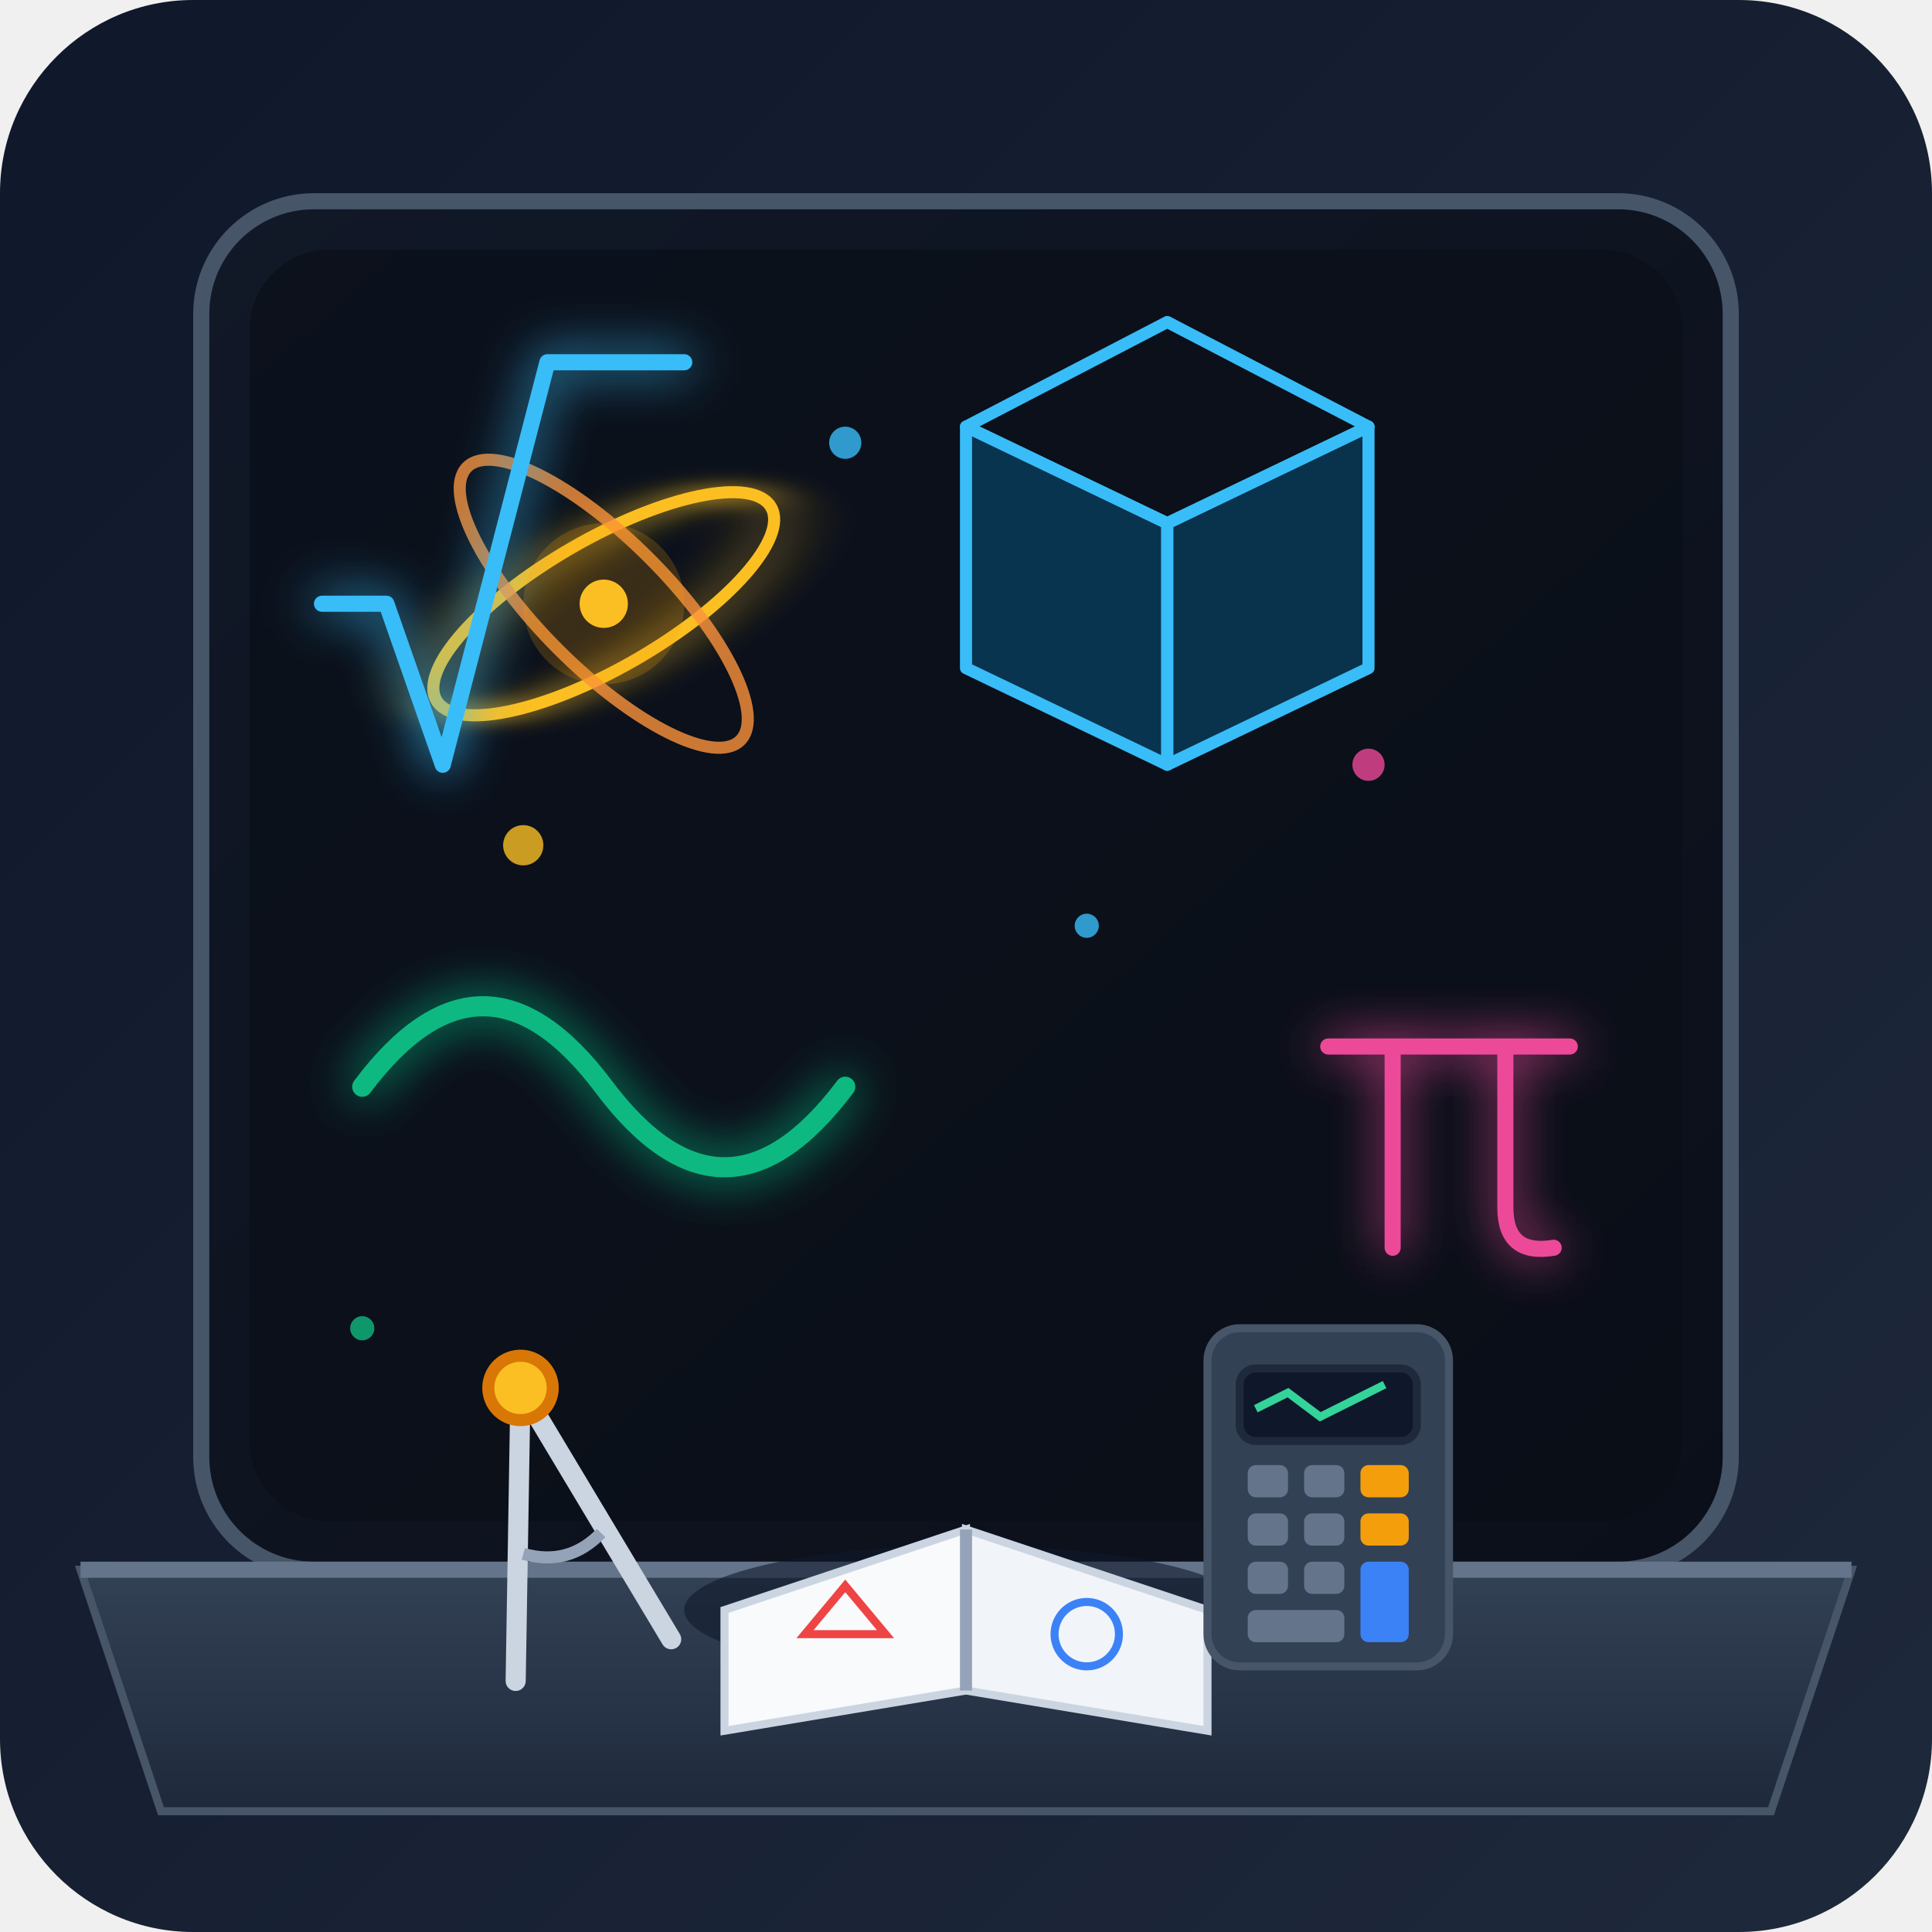
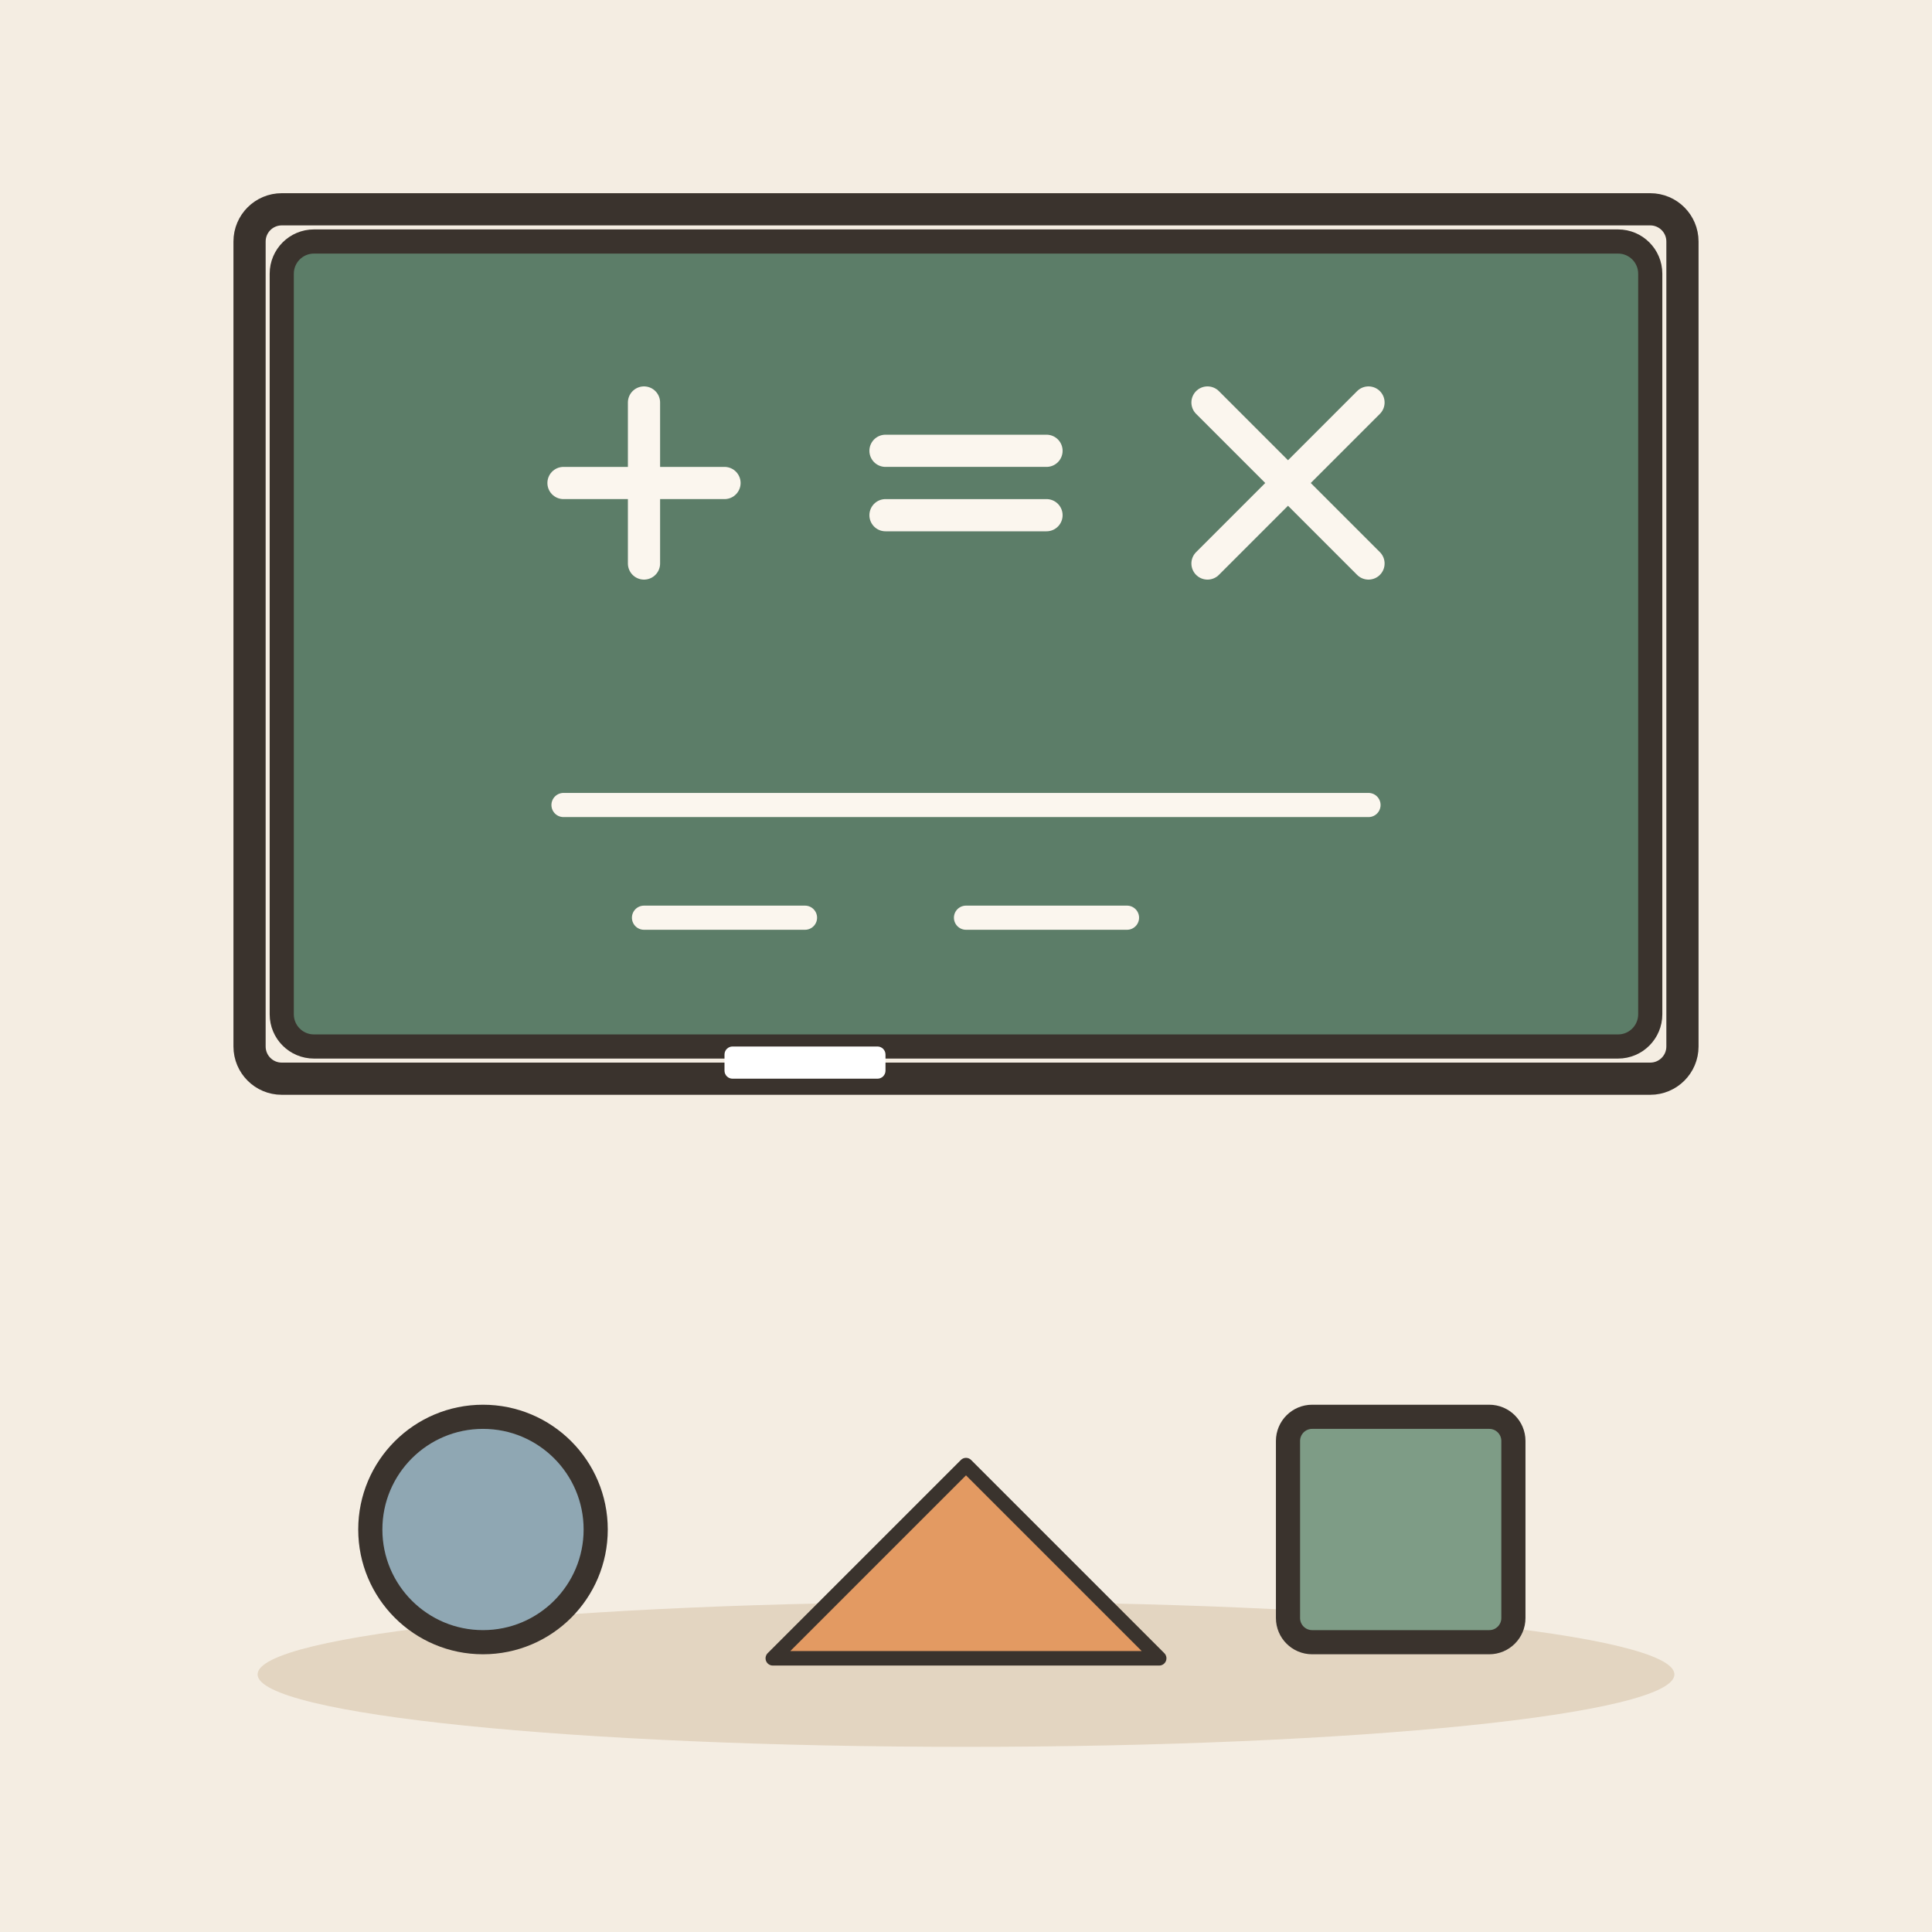
- <svg xmlns="http://www.w3.org/2000/svg" viewBox="0 0 240 240">
-   <defs>
-     <linearGradient id="bgGrad" x1="0%" y1="0%" x2="100%" y2="100%">
-       <stop offset="0%" stop-color="#0f172a" />
-       <stop offset="100%" stop-color="#1e293b" />
-     </linearGradient>
-     <filter id="glow" x="-20%" y="-20%" width="140%" height="140%">
-       <feGaussianBlur stdDeviation="3" result="blur" />
-       <feComposite in="SourceGraphic" in2="blur" operator="over" />
-     </filter>
-     <linearGradient id="boardGrad" x1="0%" y1="0%" x2="100%" y2="100%">
-       <stop offset="0%" stop-color="#111827" />
-       <stop offset="100%" stop-color="#0b0f19" />
-     </linearGradient>
-     <linearGradient id="deskGrad" x1="0%" y1="0%" x2="0%" y2="100%">
-       <stop offset="0%" stop-color="#334155" />
-       <stop offset="100%" stop-color="#1e293b" />
-     </linearGradient>
-   </defs>
-   <rect width="240" height="240" rx="24" fill="url(#bgGrad)" />
-   <g stroke="#334155" stroke-width="1" stroke-dasharray="3,3" opacity="0.4" fill="none">
-     <circle cx="120" cy="110" r="85" />
-     <circle cx="120" cy="110" r="55" />
-     <line x1="35" y1="110" x2="205" y2="110" />
-     <line x1="120" y1="25" x2="120" y2="195" />
-     <path d="M 60,50 L 180,170" />
-     <path d="M 180,50 L 60,170" />
+ <svg xmlns="http://www.w3.org/2000/svg" viewBox="0 0 240 240" data-style="editorial">
+   <rect width="240" height="240" fill="#F4EDE2" />
+   <ellipse cx="120" cy="208" rx="88" ry="9" fill="#E3D5C1" />
+   <rect x="35" y="30" width="170" height="100" rx="4" fill="#5C7D68" stroke="#3A332D" stroke-width="3" stroke-linecap="round" stroke-linejoin="round" />
+   <rect x="31" y="26" width="178" height="108" rx="4" fill="none" stroke="#3A332D" stroke-linecap="round" stroke-linejoin="round" stroke-width="4" />
+   <g transform="translate(120 80)">
+     <path d="M-50 -20L-30 -20M-40 -30L-40 -10" fill="none" stroke="#FBF6EE" stroke-width="4" stroke-linecap="round" stroke-linejoin="round" />
+     <path d="M-10 -24L10 -24M-10 -16L10 -16" fill="none" stroke="#FBF6EE" stroke-width="4" stroke-linecap="round" stroke-linejoin="round" />
+     <path d="M30 -30L50 -10M50 -30L30 -10" fill="none" stroke="#FBF6EE" stroke-width="4" stroke-linecap="round" stroke-linejoin="round" />
+     <path d="M-50 20L50 20" fill="none" stroke="#FBF6EE" stroke-width="3" stroke-linecap="round" stroke-linejoin="round" />
+     <path d="M-40 34L-20 34M0 34L20 34" fill="none" stroke="#FBF6EE" stroke-width="3" stroke-linecap="round" stroke-linejoin="round" />
  </g>
-   <rect x="25" y="25" width="190" height="170" rx="14" fill="url(#boardGrad)" stroke="#475569" stroke-width="2" />
-   <rect x="31" y="31" width="178" height="158" rx="10" fill="#090d16" opacity="0.6" />
-   <g transform="translate(145, 65)">
-     <polygon points="0,0 25,-12 25,18 0,30" fill="#0284c7" opacity="0.3" />
-     <polygon points="0,0 -25,-12 -25,18 0,30" fill="#0369a1" opacity="0.4" />
-     <polygon points="0,-25 25,-12 0,0 -25,-12" fill="none" stroke="#38bdf8" stroke-width="1.5" stroke-linejoin="round" />
-     <polygon points="-25,-12 -25,18 0,30 0,0" fill="none" stroke="#38bdf8" stroke-width="1.5" stroke-linejoin="round" />
-     <polygon points="25,-12 25,18 0,30 0,0" fill="none" stroke="#38bdf8" stroke-width="1.5" stroke-linejoin="round" />
+   <rect x="90" y="130" width="20" height="4" rx="1" fill="#FFFFFF" />
+   <g transform="translate(120 206) scale(0.6 0.6)">
+     <path d="M-40 0L40 0L0 -40Z" fill="#E39A62" stroke="#3A332D" stroke-width="3" stroke-linecap="round" stroke-linejoin="round" />
  </g>
-   <g transform="translate(75, 75)">
-     <ellipse cx="0" cy="0" rx="24" ry="8" fill="none" stroke="#fbbf24" stroke-width="1.5" transform="rotate(-30)" filter="url(#glow)" />
-     <ellipse cx="0" cy="0" rx="24" ry="8" fill="none" stroke="#fb923c" stroke-width="1.5" transform="rotate(45)" opacity="0.8" />
-     <circle cx="0" cy="0" r="10" fill="#f59e0b" opacity="0.2" />
-     <circle cx="0" cy="0" r="3" fill="#fbbf24" />
-   </g>
-   <g filter="url(#glow)">
-     <path d="M 45,135 Q 60,115 75,135 T 105,135" fill="none" stroke="#10b981" stroke-width="2.5" stroke-linecap="round" />
-     <path d="M 165,130 L 195,130 M 173,130 L 173,155 M 187,130 L 187,150 Q 187,156 193,155" fill="none" stroke="#ec4899" stroke-width="2" stroke-linecap="round" />
-     <path d="M 40,75 L 48,75 L 55,95 L 68,45 L 85,45" fill="none" stroke="#38bdf8" stroke-width="2" stroke-linecap="round" stroke-linejoin="round" />
-   </g>
-   <path d="M 10,195 L 230,195 L 220,225 L 20,225 Z" fill="url(#deskGrad)" stroke="#475569" stroke-width="1" />
-   <line x1="10" y1="195" x2="230" y2="195" stroke="#64748b" stroke-width="2" />
-   <g transform="translate(90, 185)">
-     <ellipse cx="30" cy="15" rx="35" ry="8" fill="#0f172a" opacity="0.6" />
-     <path d="M 0,15 L 30,5 L 30,25 L 0,30 Z" fill="#f8fafc" stroke="#cbd5e1" stroke-width="1" />
-     <path d="M 60,15 L 30,5 L 30,25 L 60,30 Z" fill="#f1f5f9" stroke="#cbd5e1" stroke-width="1" />
-     <line x1="30" y1="5" x2="30" y2="25" stroke="#94a3b8" stroke-width="1.5" />
-     <path d="M 10,18 L 15,12 L 20,18 Z" fill="none" stroke="#ef4444" stroke-width="1" />
-     <circle cx="45" cy="18" r="4" fill="none" stroke="#3b82f6" stroke-width="1" />
-   </g>
-   <g transform="translate(55, 175) rotate(-15)">
-     <line x1="10" y1="0" x2="0" y2="35" stroke="#cbd5e1" stroke-width="2.5" stroke-linecap="round" />
-     <line x1="10" y1="0" x2="20" y2="35" stroke="#cbd5e1" stroke-width="2.5" stroke-linecap="round" />
-     <circle cx="10" cy="0" r="4" fill="#fbbf24" stroke="#d97706" stroke-width="1.5" />
-     <path d="M 5,20 Q 10,23 15,20" fill="none" stroke="#94a3b8" stroke-width="1.5" />
-   </g>
-   <g transform="translate(150, 165)">
-     <rect x="0" y="0" width="30" height="42" rx="4" fill="#334155" stroke="#475569" stroke-width="1" />
-     <rect x="4" y="5" width="22" height="9" rx="2" fill="#0f172a" stroke="#1e293b" stroke-width="1" />
-     <path d="M 6,10 L 10,8 L 14,11 L 22,7" fill="none" stroke="#34d399" stroke-width="1" />
-     <rect x="5" y="17" width="5" height="4" rx="1" fill="#64748b" />
-     <rect x="12" y="17" width="5" height="4" rx="1" fill="#64748b" />
-     <rect x="19" y="17" width="6" height="4" rx="1" fill="#f59e0b" />
-     <rect x="5" y="23" width="5" height="4" rx="1" fill="#64748b" />
-     <rect x="12" y="23" width="5" height="4" rx="1" fill="#64748b" />
-     <rect x="19" y="23" width="6" height="4" rx="1" fill="#f59e0b" />
-     <rect x="5" y="29" width="5" height="4" rx="1" fill="#64748b" />
-     <rect x="12" y="29" width="5" height="4" rx="1" fill="#64748b" />
-     <rect x="19" y="29" width="6" height="10" rx="1" fill="#3b82f6" />
-     <rect x="5" y="35" width="12" height="4" rx="1" fill="#64748b" />
-   </g>
-   <g fill="#38bdf8" opacity="0.8">
-     <circle cx="105" cy="55" r="2" />
-     <circle cx="135" cy="115" r="1.5" />
-     <circle cx="65" cy="105" r="2.5" fill="#fbbf24" />
-     <circle cx="170" cy="95" r="2" fill="#ec4899" />
-     <circle cx="45" cy="165" r="1.5" fill="#10b981" />
-   </g>
+   <circle cx="60" cy="190" r="14" fill="#8FA7B3" stroke="#3A332D" stroke-width="3" stroke-linecap="round" stroke-linejoin="round" />
+   <rect x="160" y="176" width="28" height="28" rx="3" fill="#7E9C86" stroke="#3A332D" stroke-width="3" stroke-linecap="round" stroke-linejoin="round" />
</svg>
